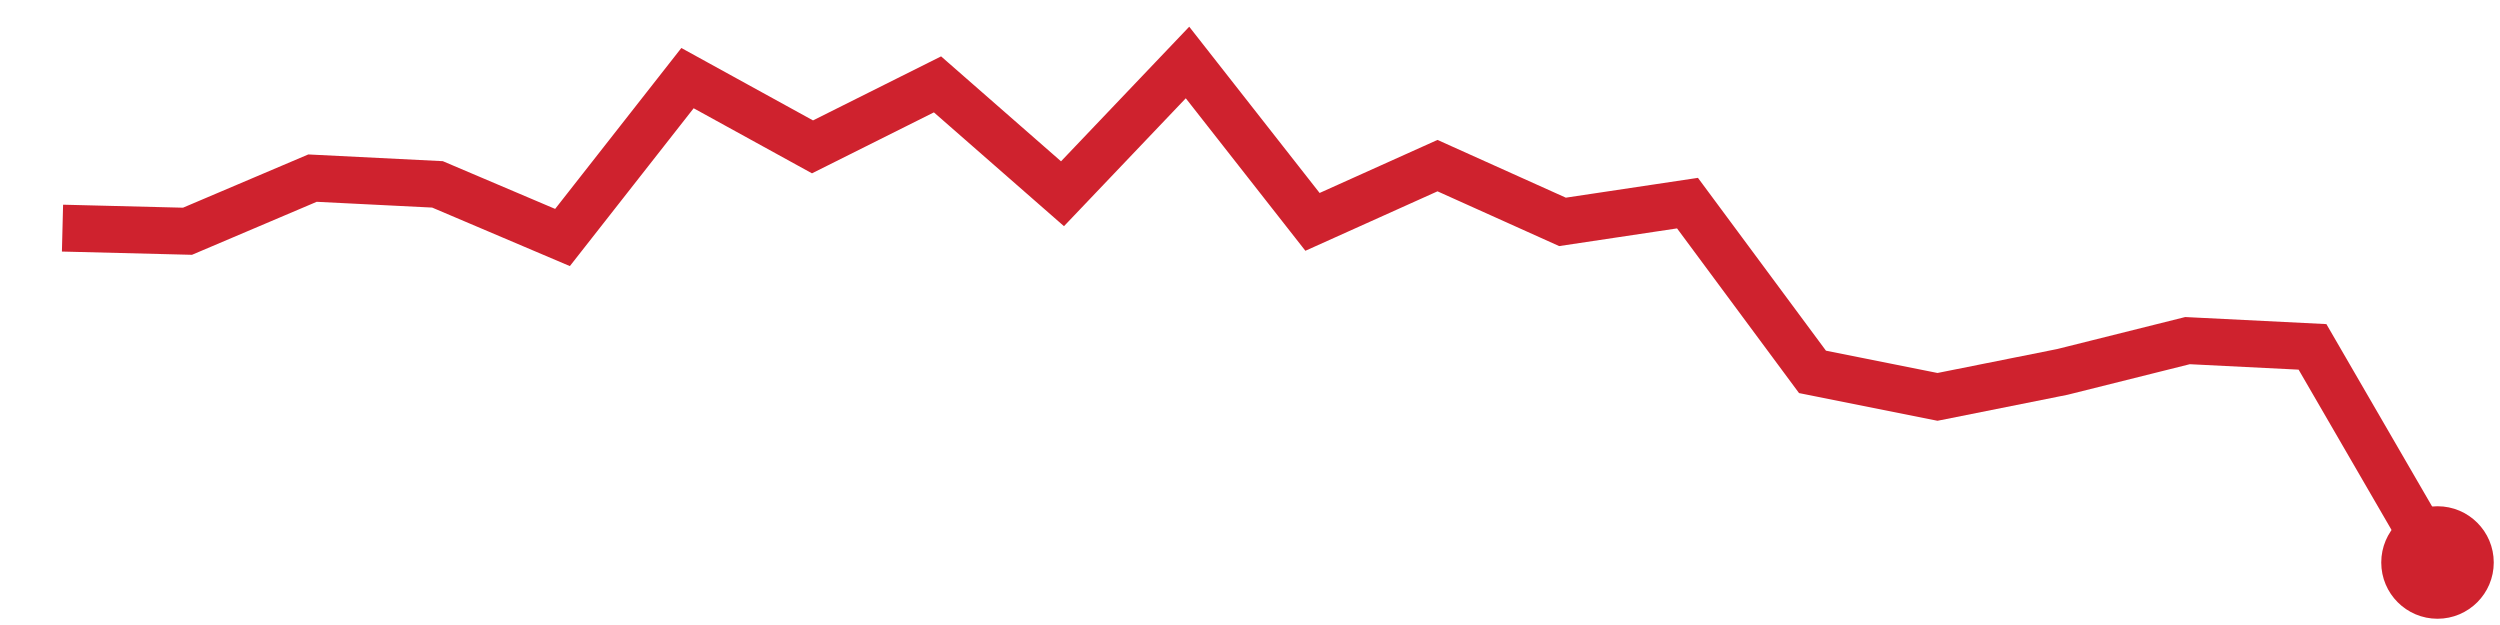
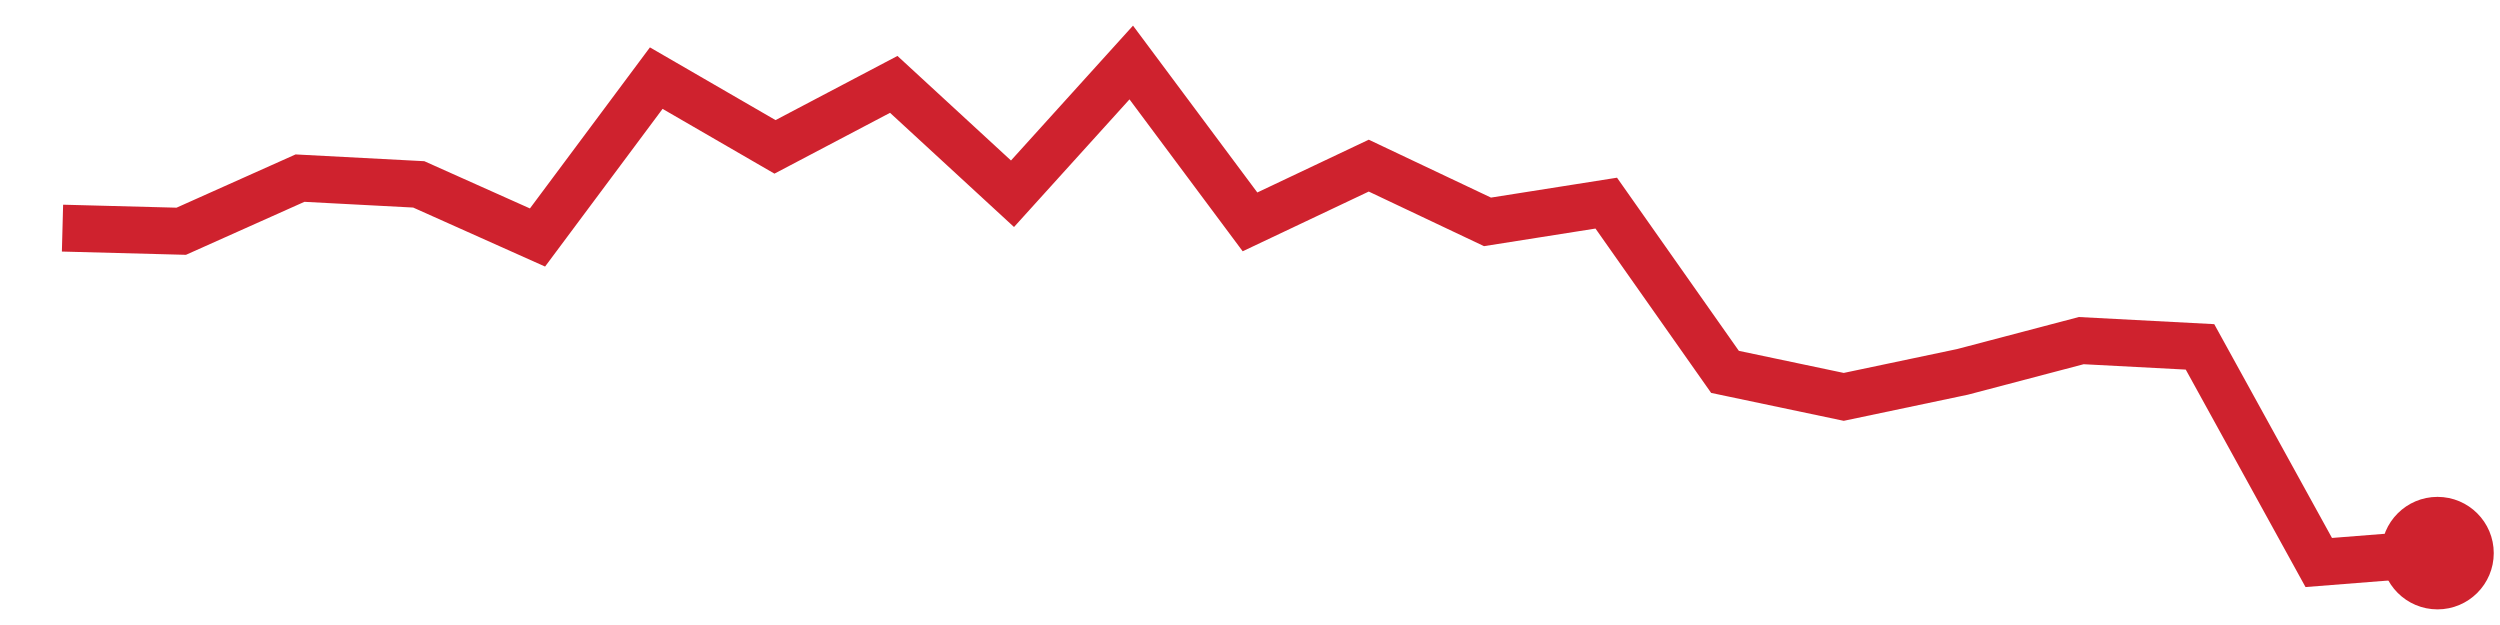
<svg xmlns="http://www.w3.org/2000/svg" viewBox="0 0 80 20" width="80" height="20" role="img" aria-label="trend">
-   <polyline points="2.0,7.3 6.0,7.4 10.0,5.7 14.0,5.9 18.0,7.6 22.0,2.5 26.0,4.7 30.0,2.7 34.0,6.2 38.0,2.0 42.0,7.1 46.0,5.3 50.0,7.1 54.0,6.5 58.0,11.9 62.0,12.7 66.0,11.9 70.0,10.9 74.0,11.1 78.0,18.0" fill="none" stroke="#cf222e" stroke-width="1.5" />
-   <circle cx="78.0" cy="18.0" r="1.8" fill="#cf222e" />
+   <polyline points="2.0,7.3 5.8,7.4 9.6,5.7 13.4,5.9 17.2,7.6 21.0,2.5 24.8,4.7 28.6,2.7 32.4,6.2 36.2,2.0 40.0,7.1 43.8,5.3 47.6,7.1 51.4,6.5 55.2,11.9 59.0,12.7 62.8,11.9 66.6,10.9 70.4,11.1 74.2,18.0 78.0,17.7" fill="none" stroke="#cf222e" stroke-width="1.5" />
+   <circle cx="78.0" cy="17.7" r="1.8" fill="#cf222e" />
</svg>
